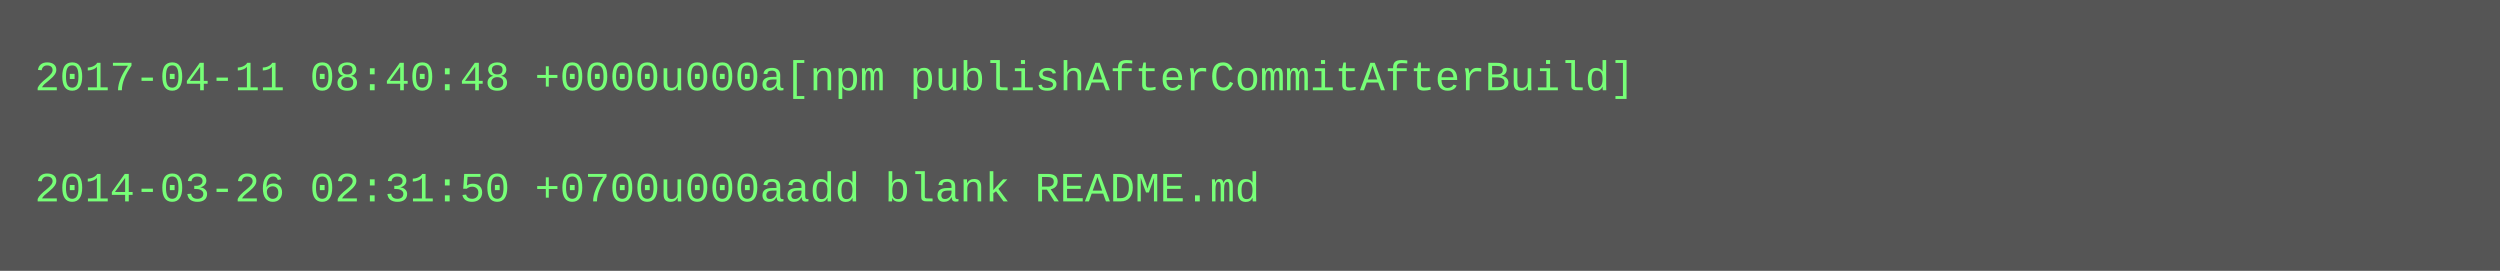
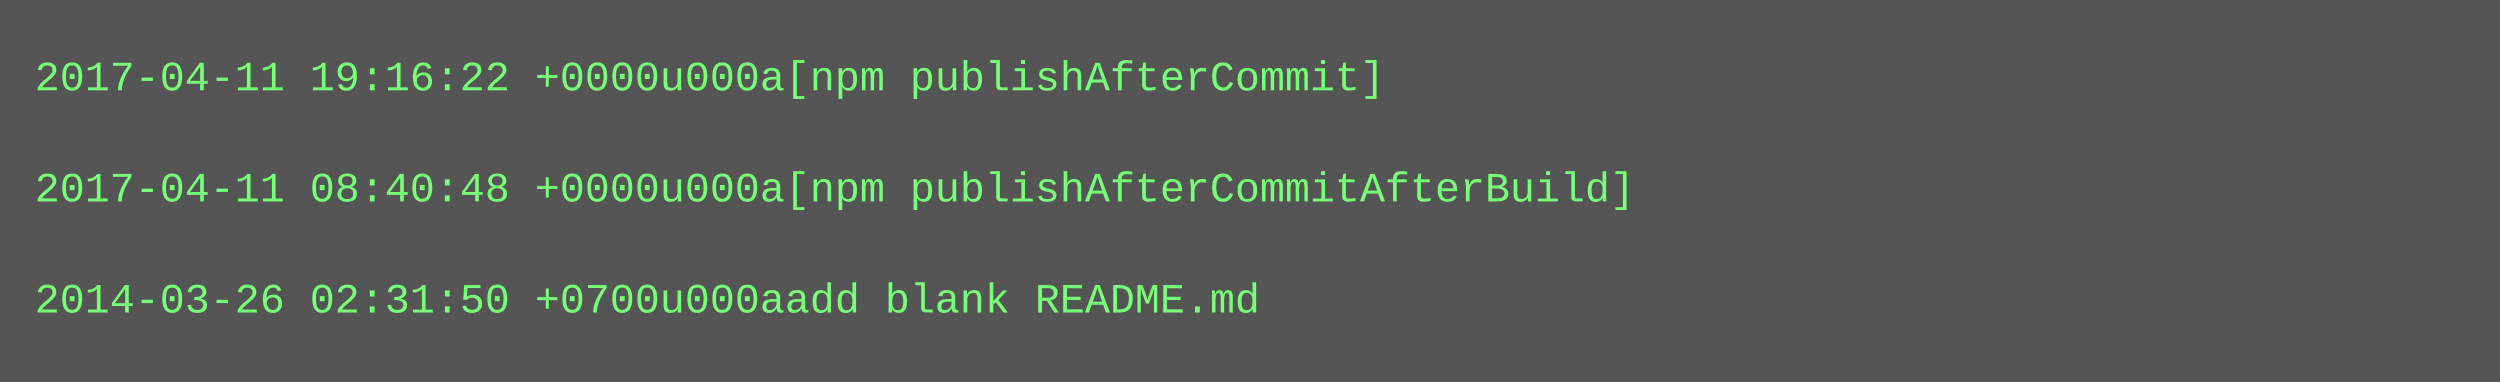
- <svg xmlns="http://www.w3.org/2000/svg" height="78" width="720">
-   <rect height="78" fill="#555" width="720" />
+ <svg xmlns="http://www.w3.org/2000/svg" height="110" width="720">
+   <rect height="110" fill="#555" width="720" />
  <text fill="#7f7" font-family="Courier New" font-size="12" xml:space="preserve">
-     <tspan x="10" y="26">2017-04-11 08:40:48 +0000u000a[npm publishAfterCommitAfterBuild]</tspan>
+     <tspan x="10" y="26">2017-04-11 19:16:22 +0000u000a[npm publishAfterCommit]</tspan>
    <tspan x="10" y="42" />
-     <tspan x="10" y="58">2014-03-26 02:31:50 +0700u000aadd blank README.md</tspan>
+     <tspan x="10" y="58">2017-04-11 08:40:48 +0000u000a[npm publishAfterCommitAfterBuild]</tspan>
+     <tspan x="10" y="74" />
+     <tspan x="10" y="90">2014-03-26 02:31:50 +0700u000aadd blank README.md</tspan>
  </text>
</svg>
